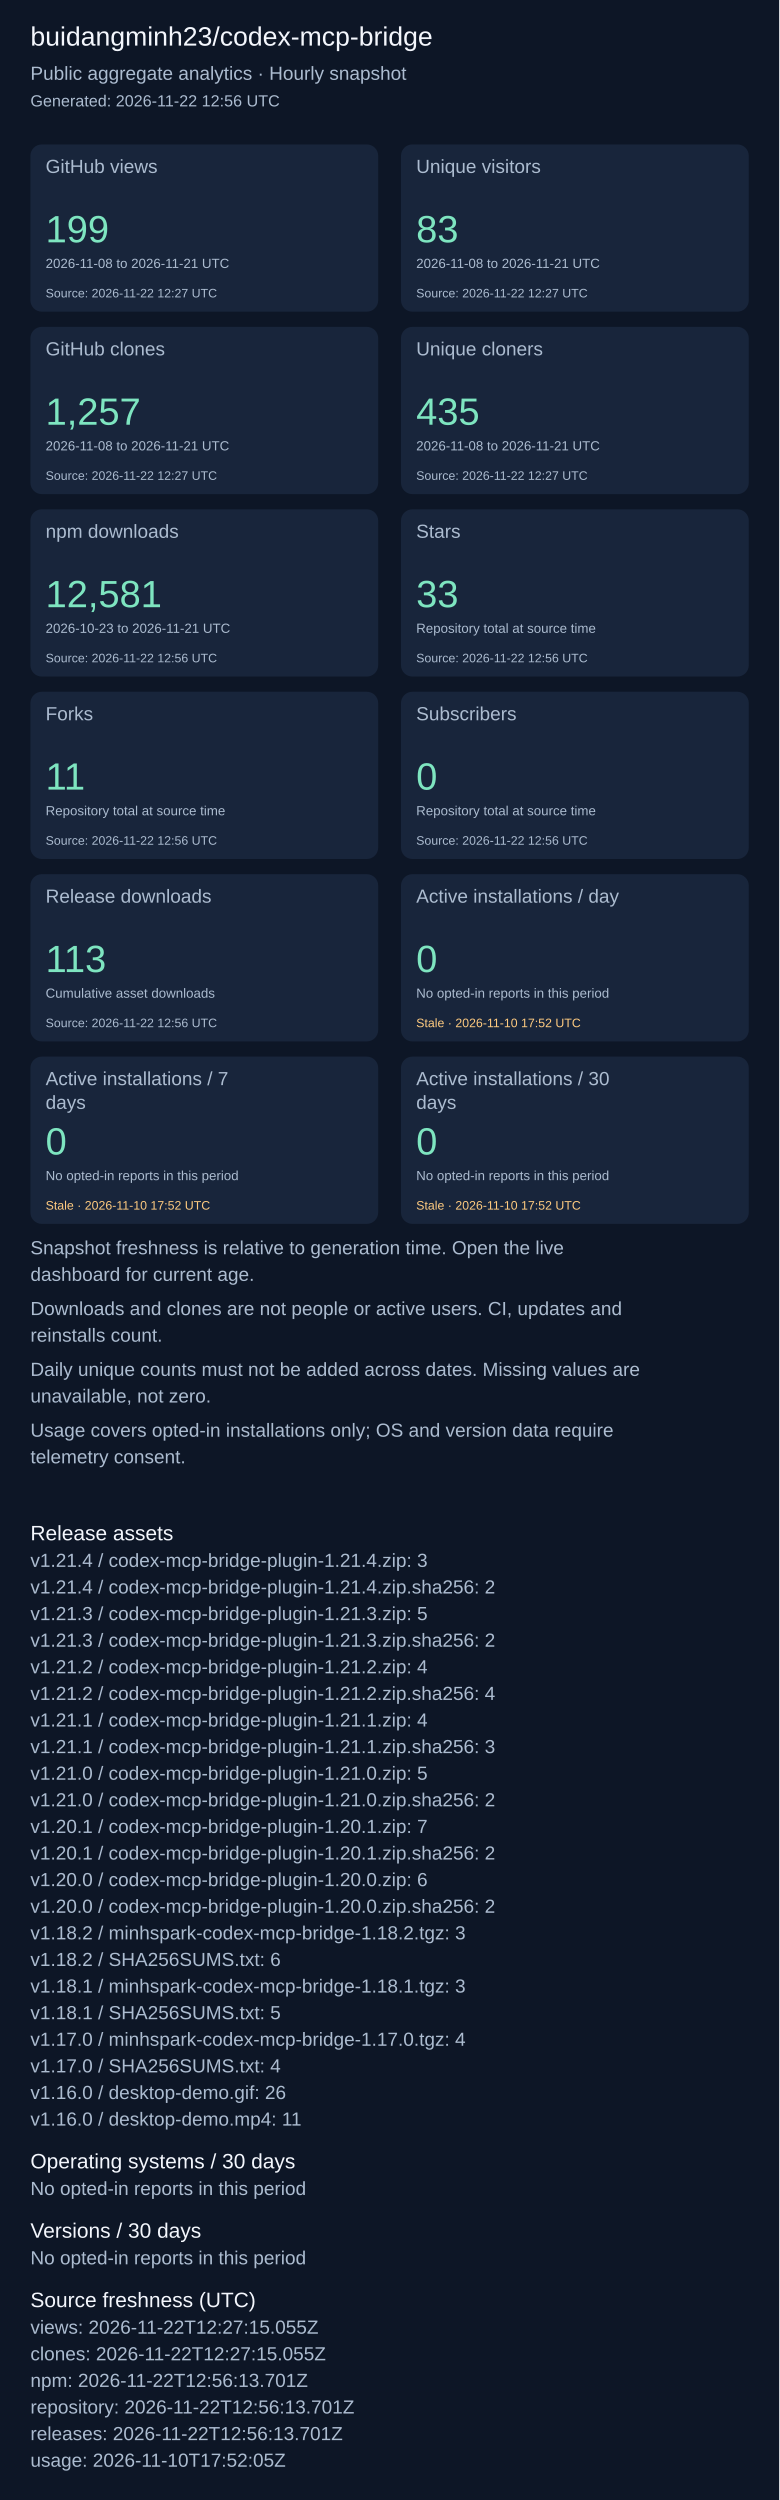
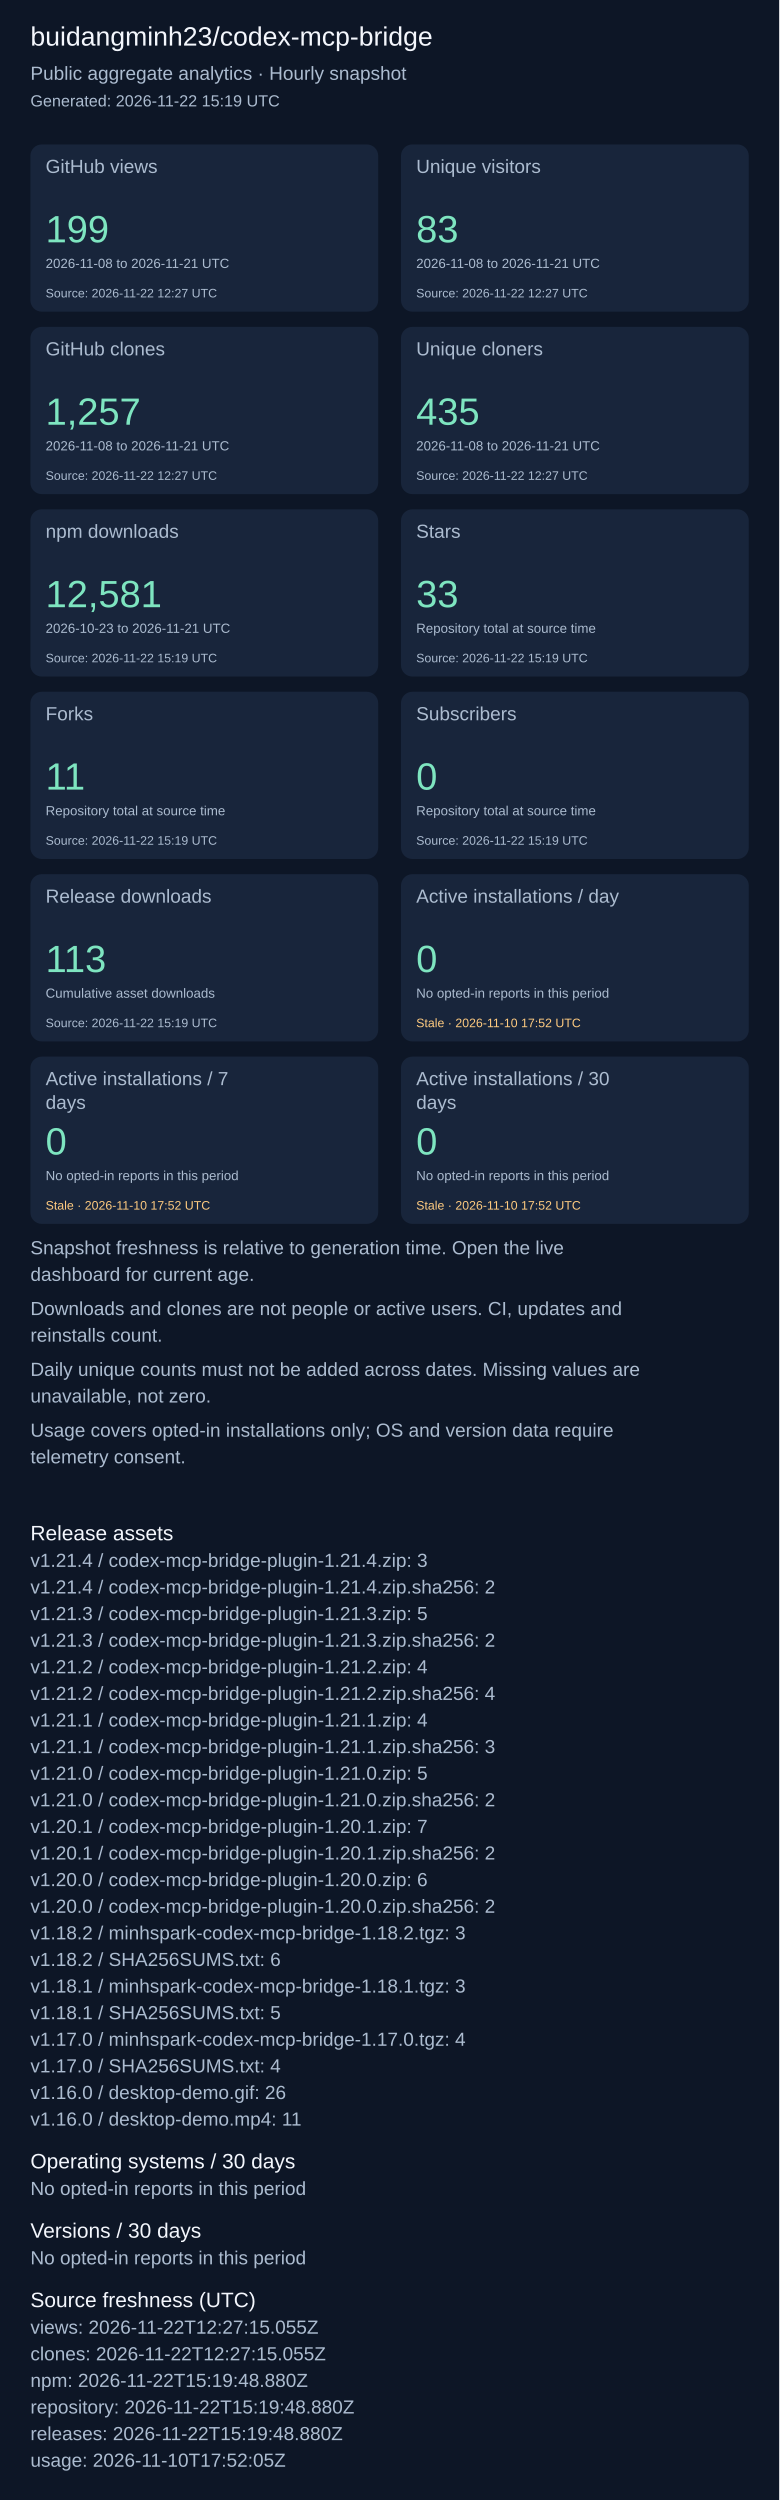
<svg xmlns="http://www.w3.org/2000/svg" width="820" height="2631" viewBox="0 0 820 2631" role="img" aria-label="Repository aggregate analytics">
  <rect width="100%" height="100%" fill="#0d1626" />
  <g font-family="Arial, sans-serif">
    <text x="32" y="48" font-size="28" fill="#f4f7fd">buidangminh23/codex-mcp-bridge</text>
    <text x="32" y="84" font-size="20" fill="#acbcd0">Public aggregate analytics · Hourly snapshot</text>
-     <text x="32" y="112" font-size="17" fill="#acbcd0">Generated: 2026-11-22 12:56 UTC</text>
+     <text x="32" y="112" font-size="17" fill="#acbcd0">Generated: 2026-11-22 15:19 UTC</text>
    <rect x="32" y="152" width="366" height="176" rx="12" fill="#18253b" />
    <text x="48" y="182" font-size="20" fill="#acbcd0">GitHub views</text>
    <text x="48" y="255" font-size="40" fill="#7ee5c0">199</text>
    <text x="48" y="282" font-size="14" fill="#acbcd0">2026-11-08 to 2026-11-21 UTC</text>
    <text x="48" y="313" font-size="13" fill="#acbcd0">Source: 2026-11-22 12:27 UTC</text>
    <rect x="422" y="152" width="366" height="176" rx="12" fill="#18253b" />
    <text x="438" y="182" font-size="20" fill="#acbcd0">Unique visitors</text>
    <text x="438" y="255" font-size="40" fill="#7ee5c0">83</text>
    <text x="438" y="282" font-size="14" fill="#acbcd0">2026-11-08 to 2026-11-21 UTC</text>
    <text x="438" y="313" font-size="13" fill="#acbcd0">Source: 2026-11-22 12:27 UTC</text>
    <rect x="32" y="344" width="366" height="176" rx="12" fill="#18253b" />
    <text x="48" y="374" font-size="20" fill="#acbcd0">GitHub clones</text>
    <text x="48" y="447" font-size="40" fill="#7ee5c0">1,257</text>
    <text x="48" y="474" font-size="14" fill="#acbcd0">2026-11-08 to 2026-11-21 UTC</text>
    <text x="48" y="505" font-size="13" fill="#acbcd0">Source: 2026-11-22 12:27 UTC</text>
    <rect x="422" y="344" width="366" height="176" rx="12" fill="#18253b" />
    <text x="438" y="374" font-size="20" fill="#acbcd0">Unique cloners</text>
    <text x="438" y="447" font-size="40" fill="#7ee5c0">435</text>
    <text x="438" y="474" font-size="14" fill="#acbcd0">2026-11-08 to 2026-11-21 UTC</text>
    <text x="438" y="505" font-size="13" fill="#acbcd0">Source: 2026-11-22 12:27 UTC</text>
    <rect x="32" y="536" width="366" height="176" rx="12" fill="#18253b" />
    <text x="48" y="566" font-size="20" fill="#acbcd0">npm downloads</text>
    <text x="48" y="639" font-size="40" fill="#7ee5c0">12,581</text>
    <text x="48" y="666" font-size="14" fill="#acbcd0">2026-10-23 to 2026-11-21 UTC</text>
-     <text x="48" y="697" font-size="13" fill="#acbcd0">Source: 2026-11-22 12:56 UTC</text>
+     <text x="48" y="697" font-size="13" fill="#acbcd0">Source: 2026-11-22 15:19 UTC</text>
    <rect x="422" y="536" width="366" height="176" rx="12" fill="#18253b" />
    <text x="438" y="566" font-size="20" fill="#acbcd0">Stars</text>
    <text x="438" y="639" font-size="40" fill="#7ee5c0">33</text>
    <text x="438" y="666" font-size="14" fill="#acbcd0">Repository total at source time</text>
-     <text x="438" y="697" font-size="13" fill="#acbcd0">Source: 2026-11-22 12:56 UTC</text>
+     <text x="438" y="697" font-size="13" fill="#acbcd0">Source: 2026-11-22 15:19 UTC</text>
    <rect x="32" y="728" width="366" height="176" rx="12" fill="#18253b" />
    <text x="48" y="758" font-size="20" fill="#acbcd0">Forks</text>
    <text x="48" y="831" font-size="40" fill="#7ee5c0">11</text>
    <text x="48" y="858" font-size="14" fill="#acbcd0">Repository total at source time</text>
-     <text x="48" y="889" font-size="13" fill="#acbcd0">Source: 2026-11-22 12:56 UTC</text>
+     <text x="48" y="889" font-size="13" fill="#acbcd0">Source: 2026-11-22 15:19 UTC</text>
    <rect x="422" y="728" width="366" height="176" rx="12" fill="#18253b" />
    <text x="438" y="758" font-size="20" fill="#acbcd0">Subscribers</text>
    <text x="438" y="831" font-size="40" fill="#7ee5c0">0</text>
    <text x="438" y="858" font-size="14" fill="#acbcd0">Repository total at source time</text>
-     <text x="438" y="889" font-size="13" fill="#acbcd0">Source: 2026-11-22 12:56 UTC</text>
+     <text x="438" y="889" font-size="13" fill="#acbcd0">Source: 2026-11-22 15:19 UTC</text>
    <rect x="32" y="920" width="366" height="176" rx="12" fill="#18253b" />
    <text x="48" y="950" font-size="20" fill="#acbcd0">Release downloads</text>
    <text x="48" y="1023" font-size="40" fill="#7ee5c0">113</text>
    <text x="48" y="1050" font-size="14" fill="#acbcd0">Cumulative asset downloads</text>
-     <text x="48" y="1081" font-size="13" fill="#acbcd0">Source: 2026-11-22 12:56 UTC</text>
+     <text x="48" y="1081" font-size="13" fill="#acbcd0">Source: 2026-11-22 15:19 UTC</text>
    <rect x="422" y="920" width="366" height="176" rx="12" fill="#18253b" />
    <text x="438" y="950" font-size="20" fill="#acbcd0">Active installations / day</text>
    <text x="438" y="1023" font-size="40" fill="#7ee5c0">0</text>
    <text x="438" y="1050" font-size="14" fill="#acbcd0">No opted-in reports in this period</text>
    <text x="438" y="1081" font-size="13" fill="#ffcb80">Stale · 2026-11-10 17:52 UTC</text>
    <rect x="32" y="1112" width="366" height="176" rx="12" fill="#18253b" />
    <text x="48" y="1142" font-size="20" fill="#acbcd0">Active installations / 7</text>
    <text x="48" y="1167" font-size="20" fill="#acbcd0">days</text>
    <text x="48" y="1215" font-size="40" fill="#7ee5c0">0</text>
    <text x="48" y="1242" font-size="14" fill="#acbcd0">No opted-in reports in this period</text>
    <text x="48" y="1273" font-size="13" fill="#ffcb80">Stale · 2026-11-10 17:52 UTC</text>
    <rect x="422" y="1112" width="366" height="176" rx="12" fill="#18253b" />
    <text x="438" y="1142" font-size="20" fill="#acbcd0">Active installations / 30</text>
    <text x="438" y="1167" font-size="20" fill="#acbcd0">days</text>
    <text x="438" y="1215" font-size="40" fill="#7ee5c0">0</text>
    <text x="438" y="1242" font-size="14" fill="#acbcd0">No opted-in reports in this period</text>
    <text x="438" y="1273" font-size="13" fill="#ffcb80">Stale · 2026-11-10 17:52 UTC</text>
    <text x="32" y="1320" font-size="20" fill="#acbcd0">Snapshot freshness is relative to generation time. Open the live</text>
    <text x="32" y="1348" font-size="20" fill="#acbcd0">dashboard for current age.</text>
    <text x="32" y="1384" font-size="20" fill="#acbcd0">Downloads and clones are not people or active users. CI, updates and</text>
    <text x="32" y="1412" font-size="20" fill="#acbcd0">reinstalls count.</text>
    <text x="32" y="1448" font-size="20" fill="#acbcd0">Daily unique counts must not be added across dates. Missing values are</text>
    <text x="32" y="1476" font-size="20" fill="#acbcd0">unavailable, not zero.</text>
    <text x="32" y="1512" font-size="20" fill="#acbcd0">Usage covers opted-in installations only; OS and version data require</text>
    <text x="32" y="1540" font-size="20" fill="#acbcd0">telemetry consent.</text>
    <text x="32" y="1621" font-size="22" fill="#f4f7fd">Release assets</text>
    <text x="32" y="1649" font-size="20" fill="#acbcd0">v1.21.4 / codex-mcp-bridge-plugin-1.21.4.zip: 3</text>
    <text x="32" y="1677" font-size="20" fill="#acbcd0">v1.21.4 / codex-mcp-bridge-plugin-1.21.4.zip.sha256: 2</text>
    <text x="32" y="1705" font-size="20" fill="#acbcd0">v1.21.3 / codex-mcp-bridge-plugin-1.21.3.zip: 5</text>
    <text x="32" y="1733" font-size="20" fill="#acbcd0">v1.21.3 / codex-mcp-bridge-plugin-1.21.3.zip.sha256: 2</text>
    <text x="32" y="1761" font-size="20" fill="#acbcd0">v1.21.2 / codex-mcp-bridge-plugin-1.21.2.zip: 4</text>
    <text x="32" y="1789" font-size="20" fill="#acbcd0">v1.21.2 / codex-mcp-bridge-plugin-1.21.2.zip.sha256: 4</text>
    <text x="32" y="1817" font-size="20" fill="#acbcd0">v1.21.1 / codex-mcp-bridge-plugin-1.21.1.zip: 4</text>
    <text x="32" y="1845" font-size="20" fill="#acbcd0">v1.21.1 / codex-mcp-bridge-plugin-1.21.1.zip.sha256: 3</text>
    <text x="32" y="1873" font-size="20" fill="#acbcd0">v1.21.0 / codex-mcp-bridge-plugin-1.21.0.zip: 5</text>
    <text x="32" y="1901" font-size="20" fill="#acbcd0">v1.21.0 / codex-mcp-bridge-plugin-1.21.0.zip.sha256: 2</text>
    <text x="32" y="1929" font-size="20" fill="#acbcd0">v1.20.1 / codex-mcp-bridge-plugin-1.20.1.zip: 7</text>
    <text x="32" y="1957" font-size="20" fill="#acbcd0">v1.20.1 / codex-mcp-bridge-plugin-1.20.1.zip.sha256: 2</text>
    <text x="32" y="1985" font-size="20" fill="#acbcd0">v1.20.0 / codex-mcp-bridge-plugin-1.20.0.zip: 6</text>
    <text x="32" y="2013" font-size="20" fill="#acbcd0">v1.20.0 / codex-mcp-bridge-plugin-1.20.0.zip.sha256: 2</text>
    <text x="32" y="2041" font-size="20" fill="#acbcd0">v1.18.2 / minhspark-codex-mcp-bridge-1.18.2.tgz: 3</text>
    <text x="32" y="2069" font-size="20" fill="#acbcd0">v1.18.2 / SHA256SUMS.txt: 6</text>
    <text x="32" y="2097" font-size="20" fill="#acbcd0">v1.18.1 / minhspark-codex-mcp-bridge-1.18.1.tgz: 3</text>
    <text x="32" y="2125" font-size="20" fill="#acbcd0">v1.18.1 / SHA256SUMS.txt: 5</text>
    <text x="32" y="2153" font-size="20" fill="#acbcd0">v1.17.0 / minhspark-codex-mcp-bridge-1.17.0.tgz: 4</text>
    <text x="32" y="2181" font-size="20" fill="#acbcd0">v1.17.0 / SHA256SUMS.txt: 4</text>
    <text x="32" y="2209" font-size="20" fill="#acbcd0">v1.16.0 / desktop-demo.gif: 26</text>
    <text x="32" y="2237" font-size="20" fill="#acbcd0">v1.16.0 / desktop-demo.mp4: 11</text>
    <text x="32" y="2282" font-size="22" fill="#f4f7fd">Operating systems / 30 days</text>
    <text x="32" y="2310" font-size="20" fill="#acbcd0">No opted-in reports in this period</text>
    <text x="32" y="2355" font-size="22" fill="#f4f7fd">Versions / 30 days</text>
    <text x="32" y="2383" font-size="20" fill="#acbcd0">No opted-in reports in this period</text>
    <text x="32" y="2428" font-size="22" fill="#f4f7fd">Source freshness (UTC)</text>
    <text x="32" y="2456" font-size="20" fill="#acbcd0">views: 2026-11-22T12:27:15.055Z</text>
    <text x="32" y="2484" font-size="20" fill="#acbcd0">clones: 2026-11-22T12:27:15.055Z</text>
-     <text x="32" y="2512" font-size="20" fill="#acbcd0">npm: 2026-11-22T12:56:13.701Z</text>
-     <text x="32" y="2540" font-size="20" fill="#acbcd0">repository: 2026-11-22T12:56:13.701Z</text>
-     <text x="32" y="2568" font-size="20" fill="#acbcd0">releases: 2026-11-22T12:56:13.701Z</text>
+     <text x="32" y="2512" font-size="20" fill="#acbcd0">npm: 2026-11-22T15:19:48.880Z</text>
+     <text x="32" y="2540" font-size="20" fill="#acbcd0">repository: 2026-11-22T15:19:48.880Z</text>
+     <text x="32" y="2568" font-size="20" fill="#acbcd0">releases: 2026-11-22T15:19:48.880Z</text>
    <text x="32" y="2596" font-size="20" fill="#acbcd0">usage: 2026-11-10T17:52:05Z</text>
  </g>
</svg>
